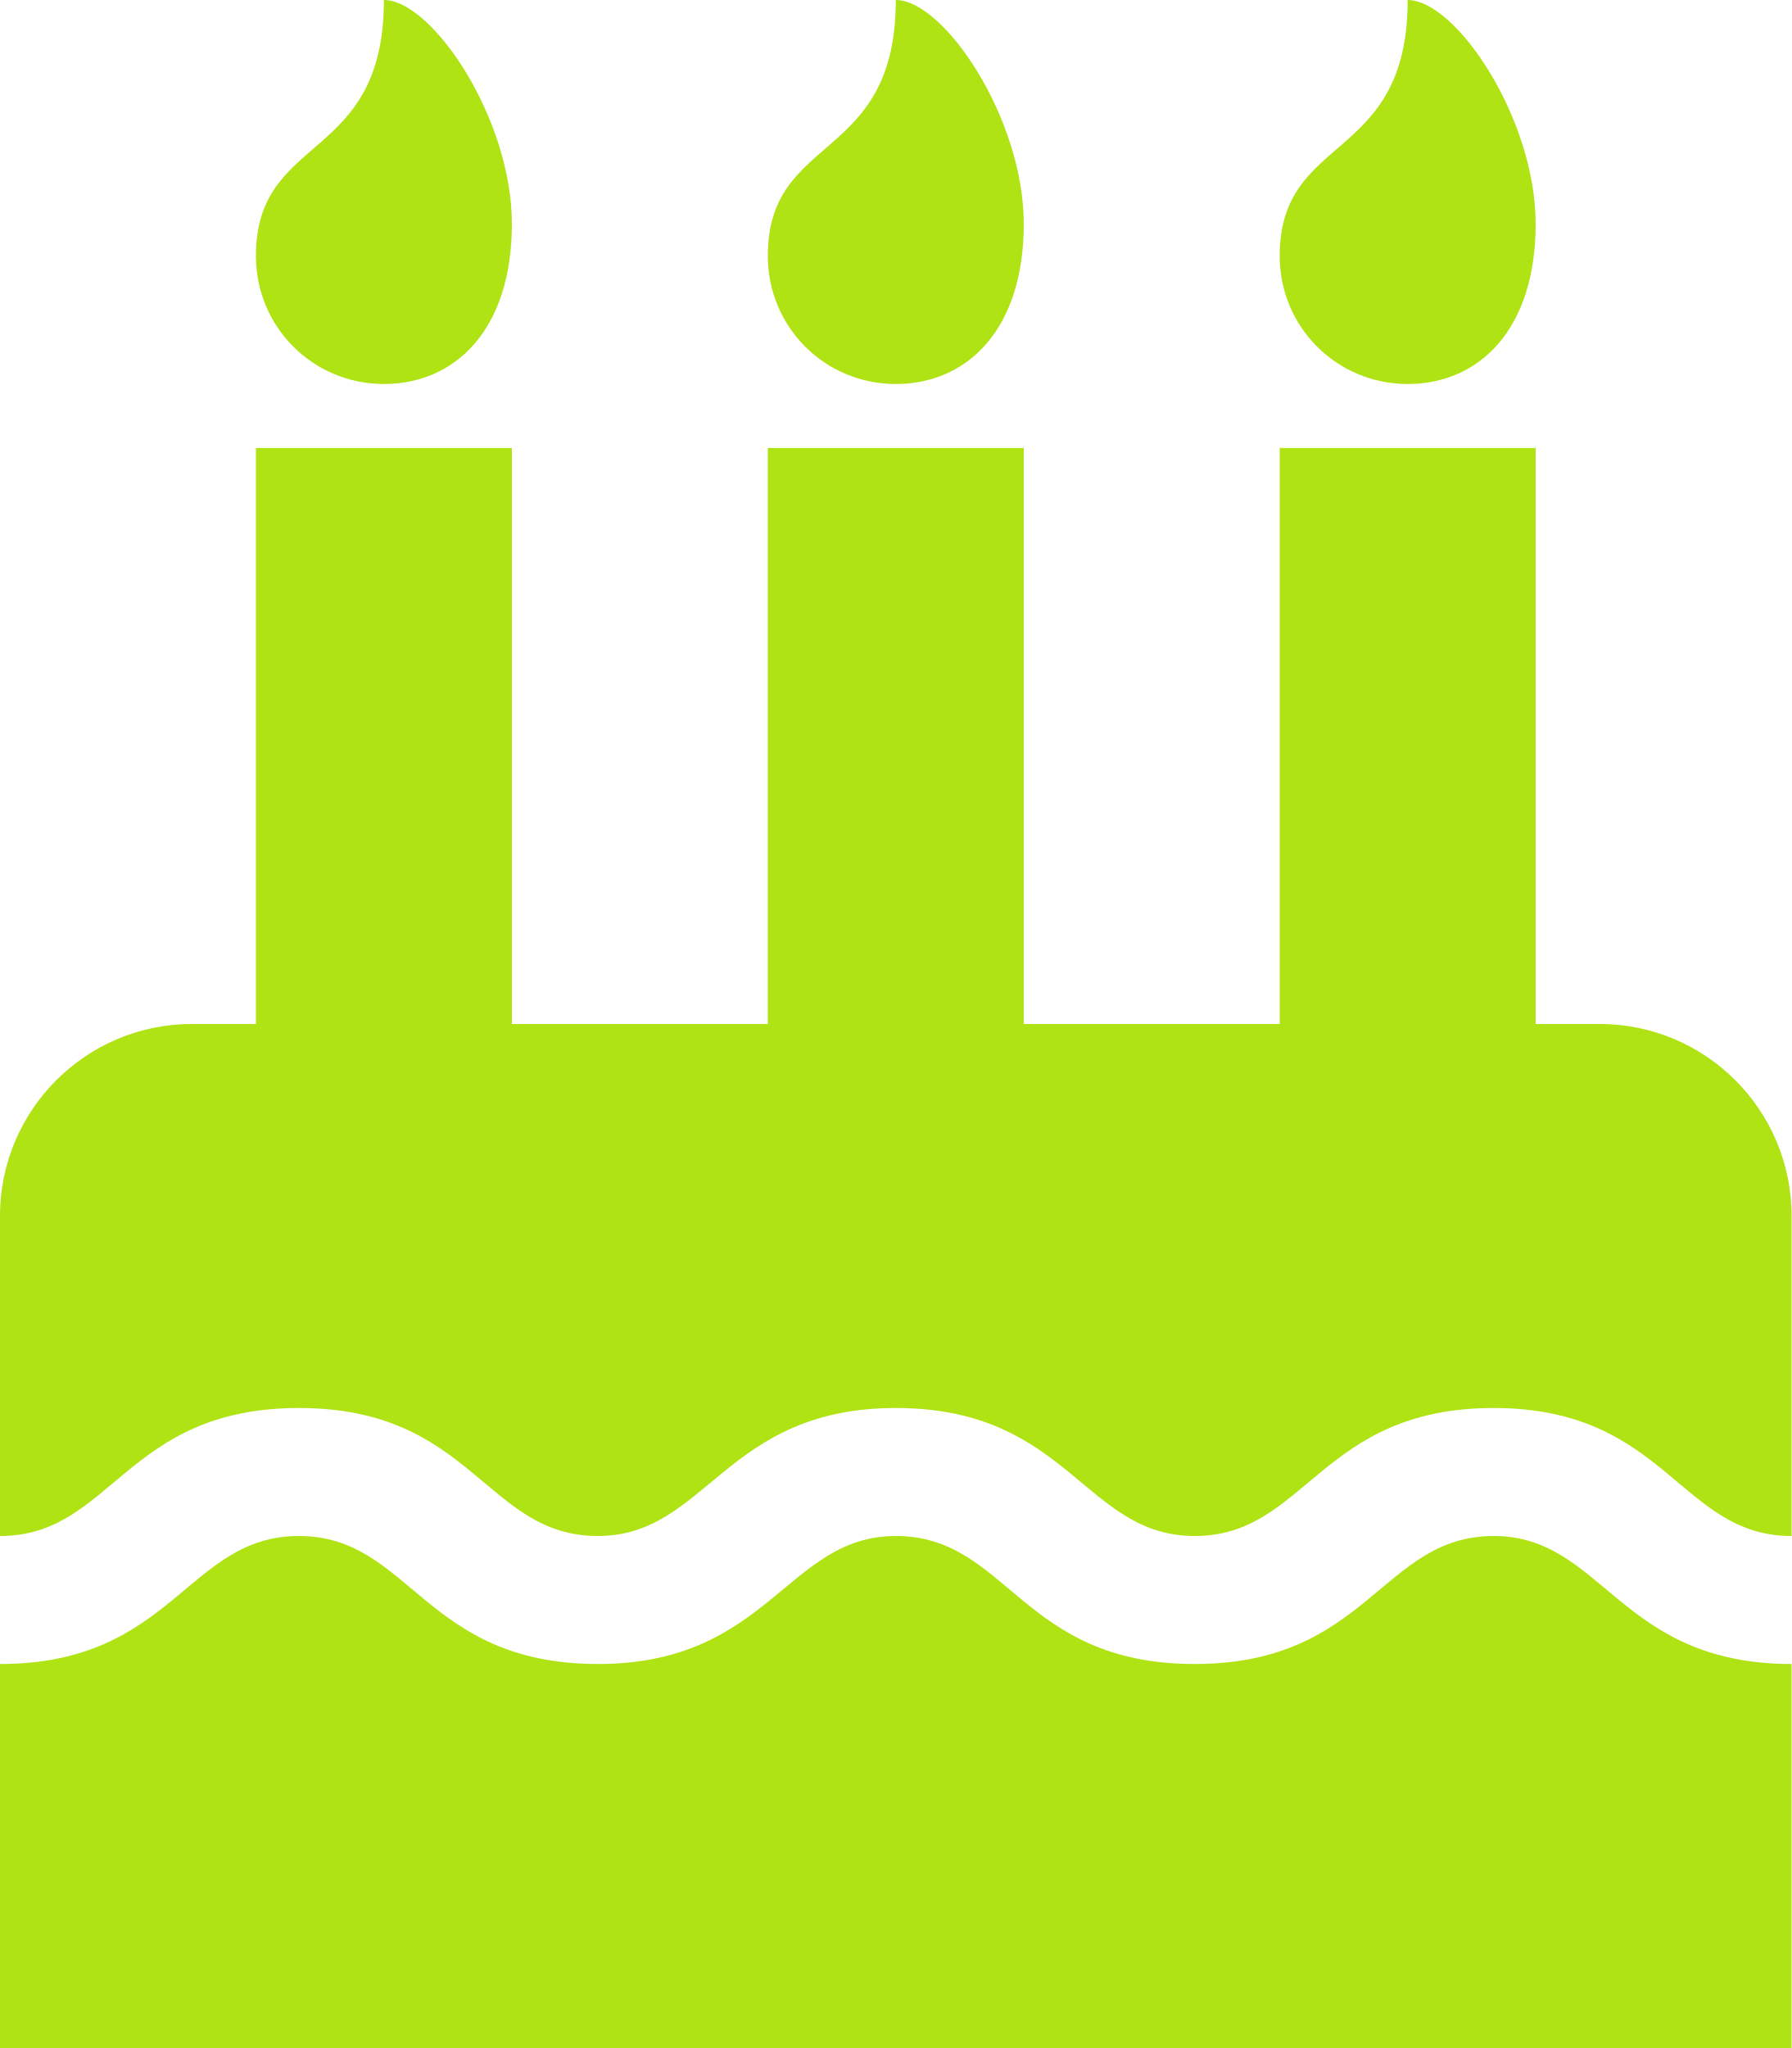
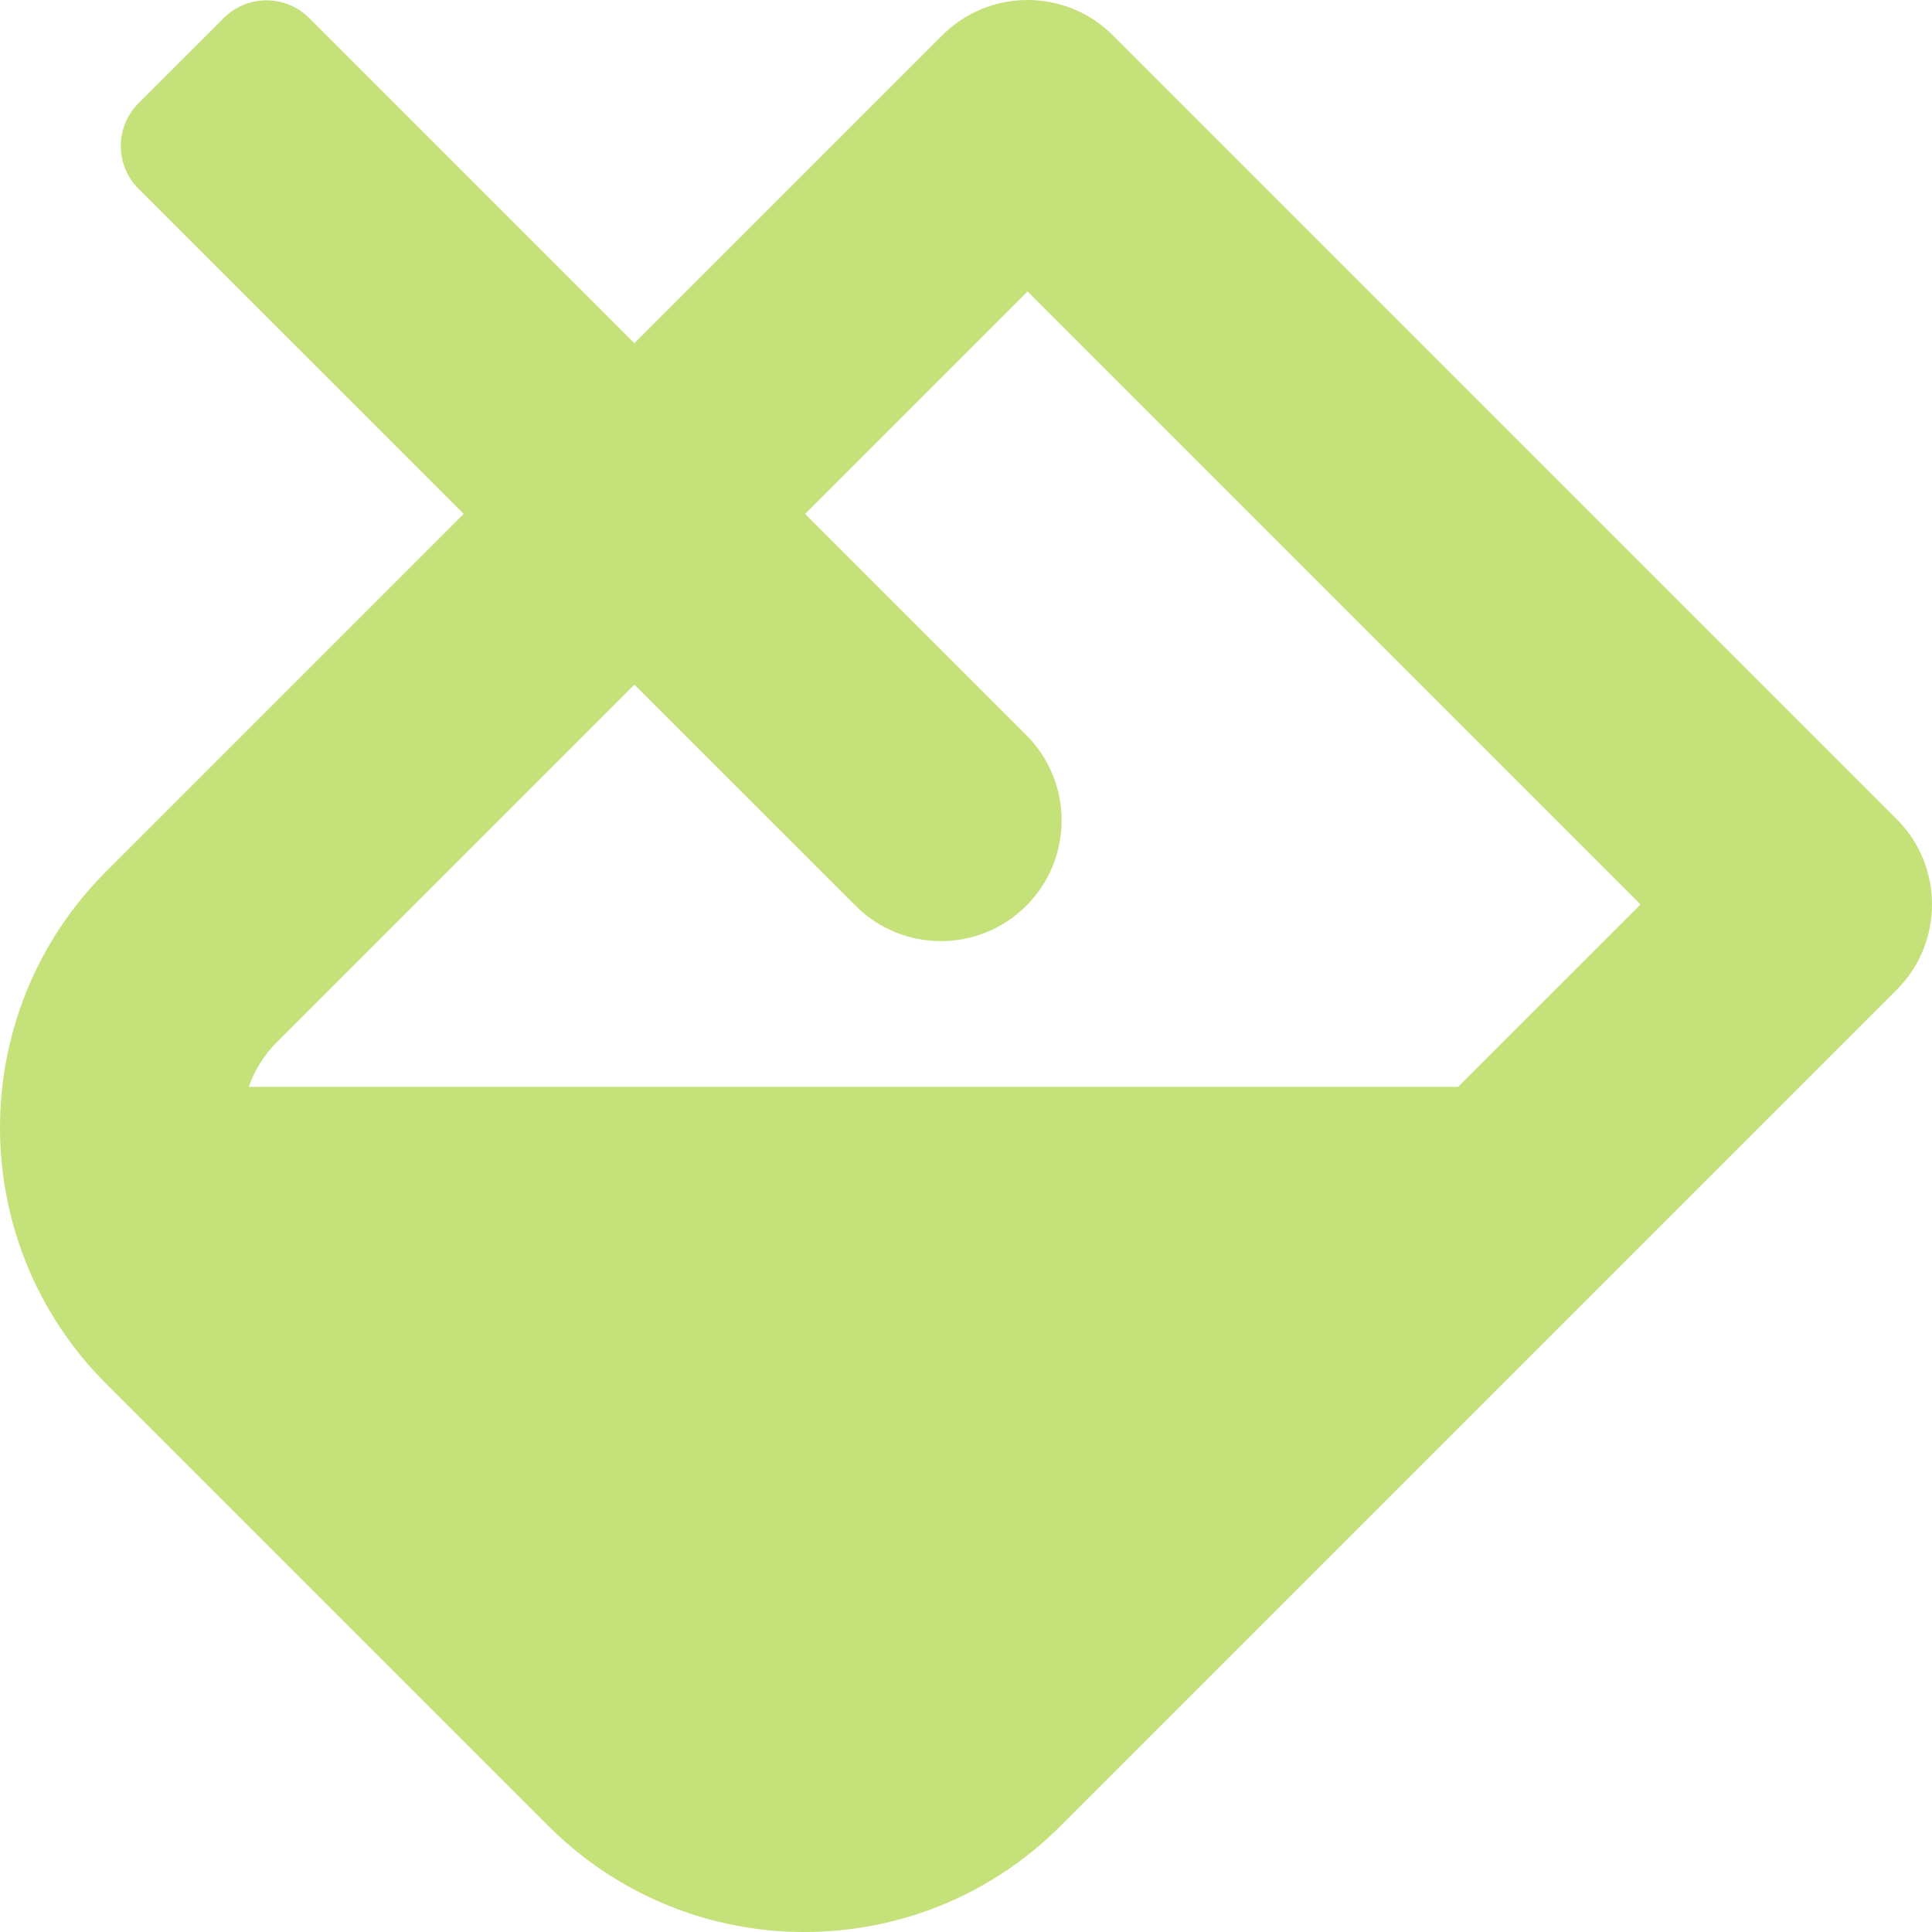
- <svg xmlns="http://www.w3.org/2000/svg" style="fill:#AFE313;" viewBox="0 0 448 512">
-   <path d="M448 384c-28.02 0-31.26-32-74.5-32-43.43 0-46.825 32-74.75 32-27.695 0-31.454-32-74.75-32-42.842 0-47.218 32-74.5 32-28.148 0-31.202-32-74.75-32-43.547 0-46.653 32-74.75 32v-80c0-26.5 21.5-48 48-48h16V112h64v144h64V112h64v144h64V112h64v144h16c26.5 0 48 21.5 48 48v80zm0 128H0v-96c43.356 0 46.767-32 74.75-32 27.951 0 31.253 32 74.75 32 42.843 0 47.217-32 74.5-32 28.148 0 31.201 32 74.75 32 43.357 0 46.767-32 74.75-32 27.488 0 31.252 32 74.5 32v96zM96 96c-17.75 0-32-14.25-32-32 0-31 32-23 32-64 12 0 32 29.5 32 56s-14.25 40-32 40zm128 0c-17.75 0-32-14.25-32-32 0-31 32-23 32-64 12 0 32 29.5 32 56s-14.25 40-32 40zm128 0c-17.75 0-32-14.25-32-32 0-31 32-23 32-64 12 0 32 29.5 32 56s-14.25 40-32 40z" />
+ <svg xmlns="http://www.w3.org/2000/svg" style="fill:#C5E17A;" viewBox="0 0 512 512">
+   <path d="M502.63 217.06L294.94 9.37C288.69 3.12 280.5 0 272.31 0s-16.38 3.12-22.62 9.37l-81.58 81.58L81.93 4.77c-6.24-6.25-16.38-6.25-22.62 0L36.69 27.38c-6.24 6.25-6.24 16.38 0 22.63l86.19 86.18-94.76 94.76c-37.49 37.49-37.49 98.26 0 135.75l117.19 117.19c18.75 18.74 43.31 28.12 67.87 28.12 24.57 0 49.13-9.37 67.88-28.12l221.57-221.57c12.49-12.5 12.49-32.76 0-45.26zm-116.22 70.97H65.93c1.36-3.84 3.57-7.98 7.43-11.83l13.15-13.15 81.61-81.61 58.61 58.6c12.49 12.49 32.75 12.49 45.24 0 12.49-12.49 12.49-32.75 0-45.24l-58.61-58.6 58.95-58.95 162.45 162.44-48.35 48.34z" />
</svg>
